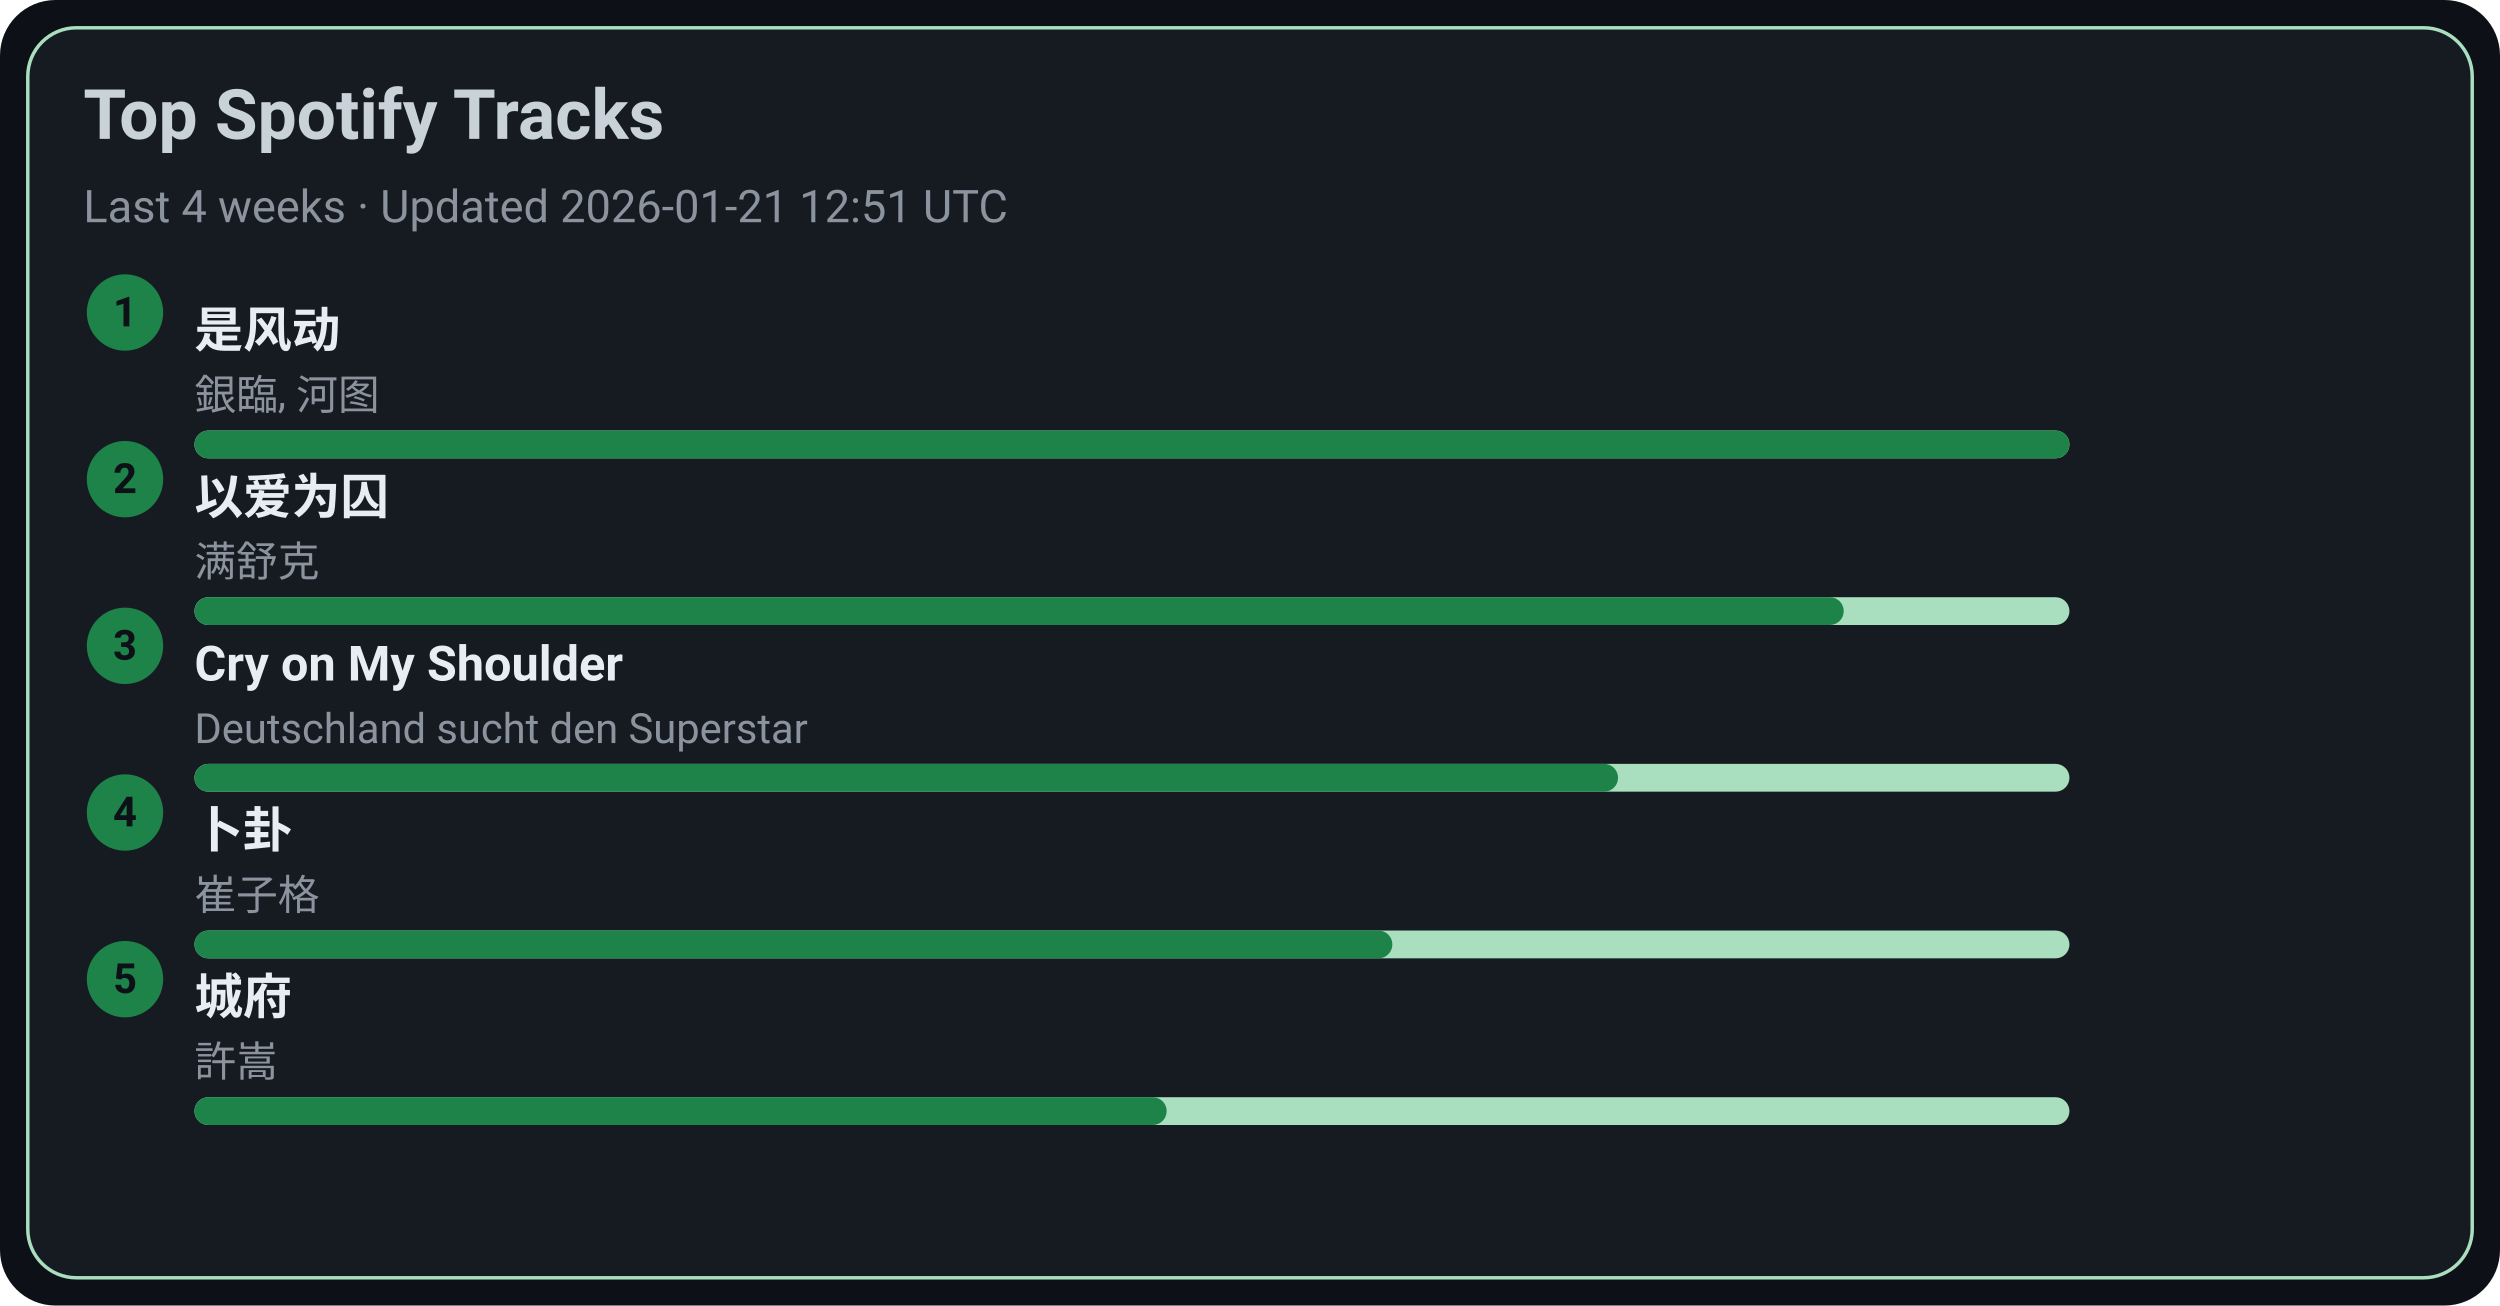
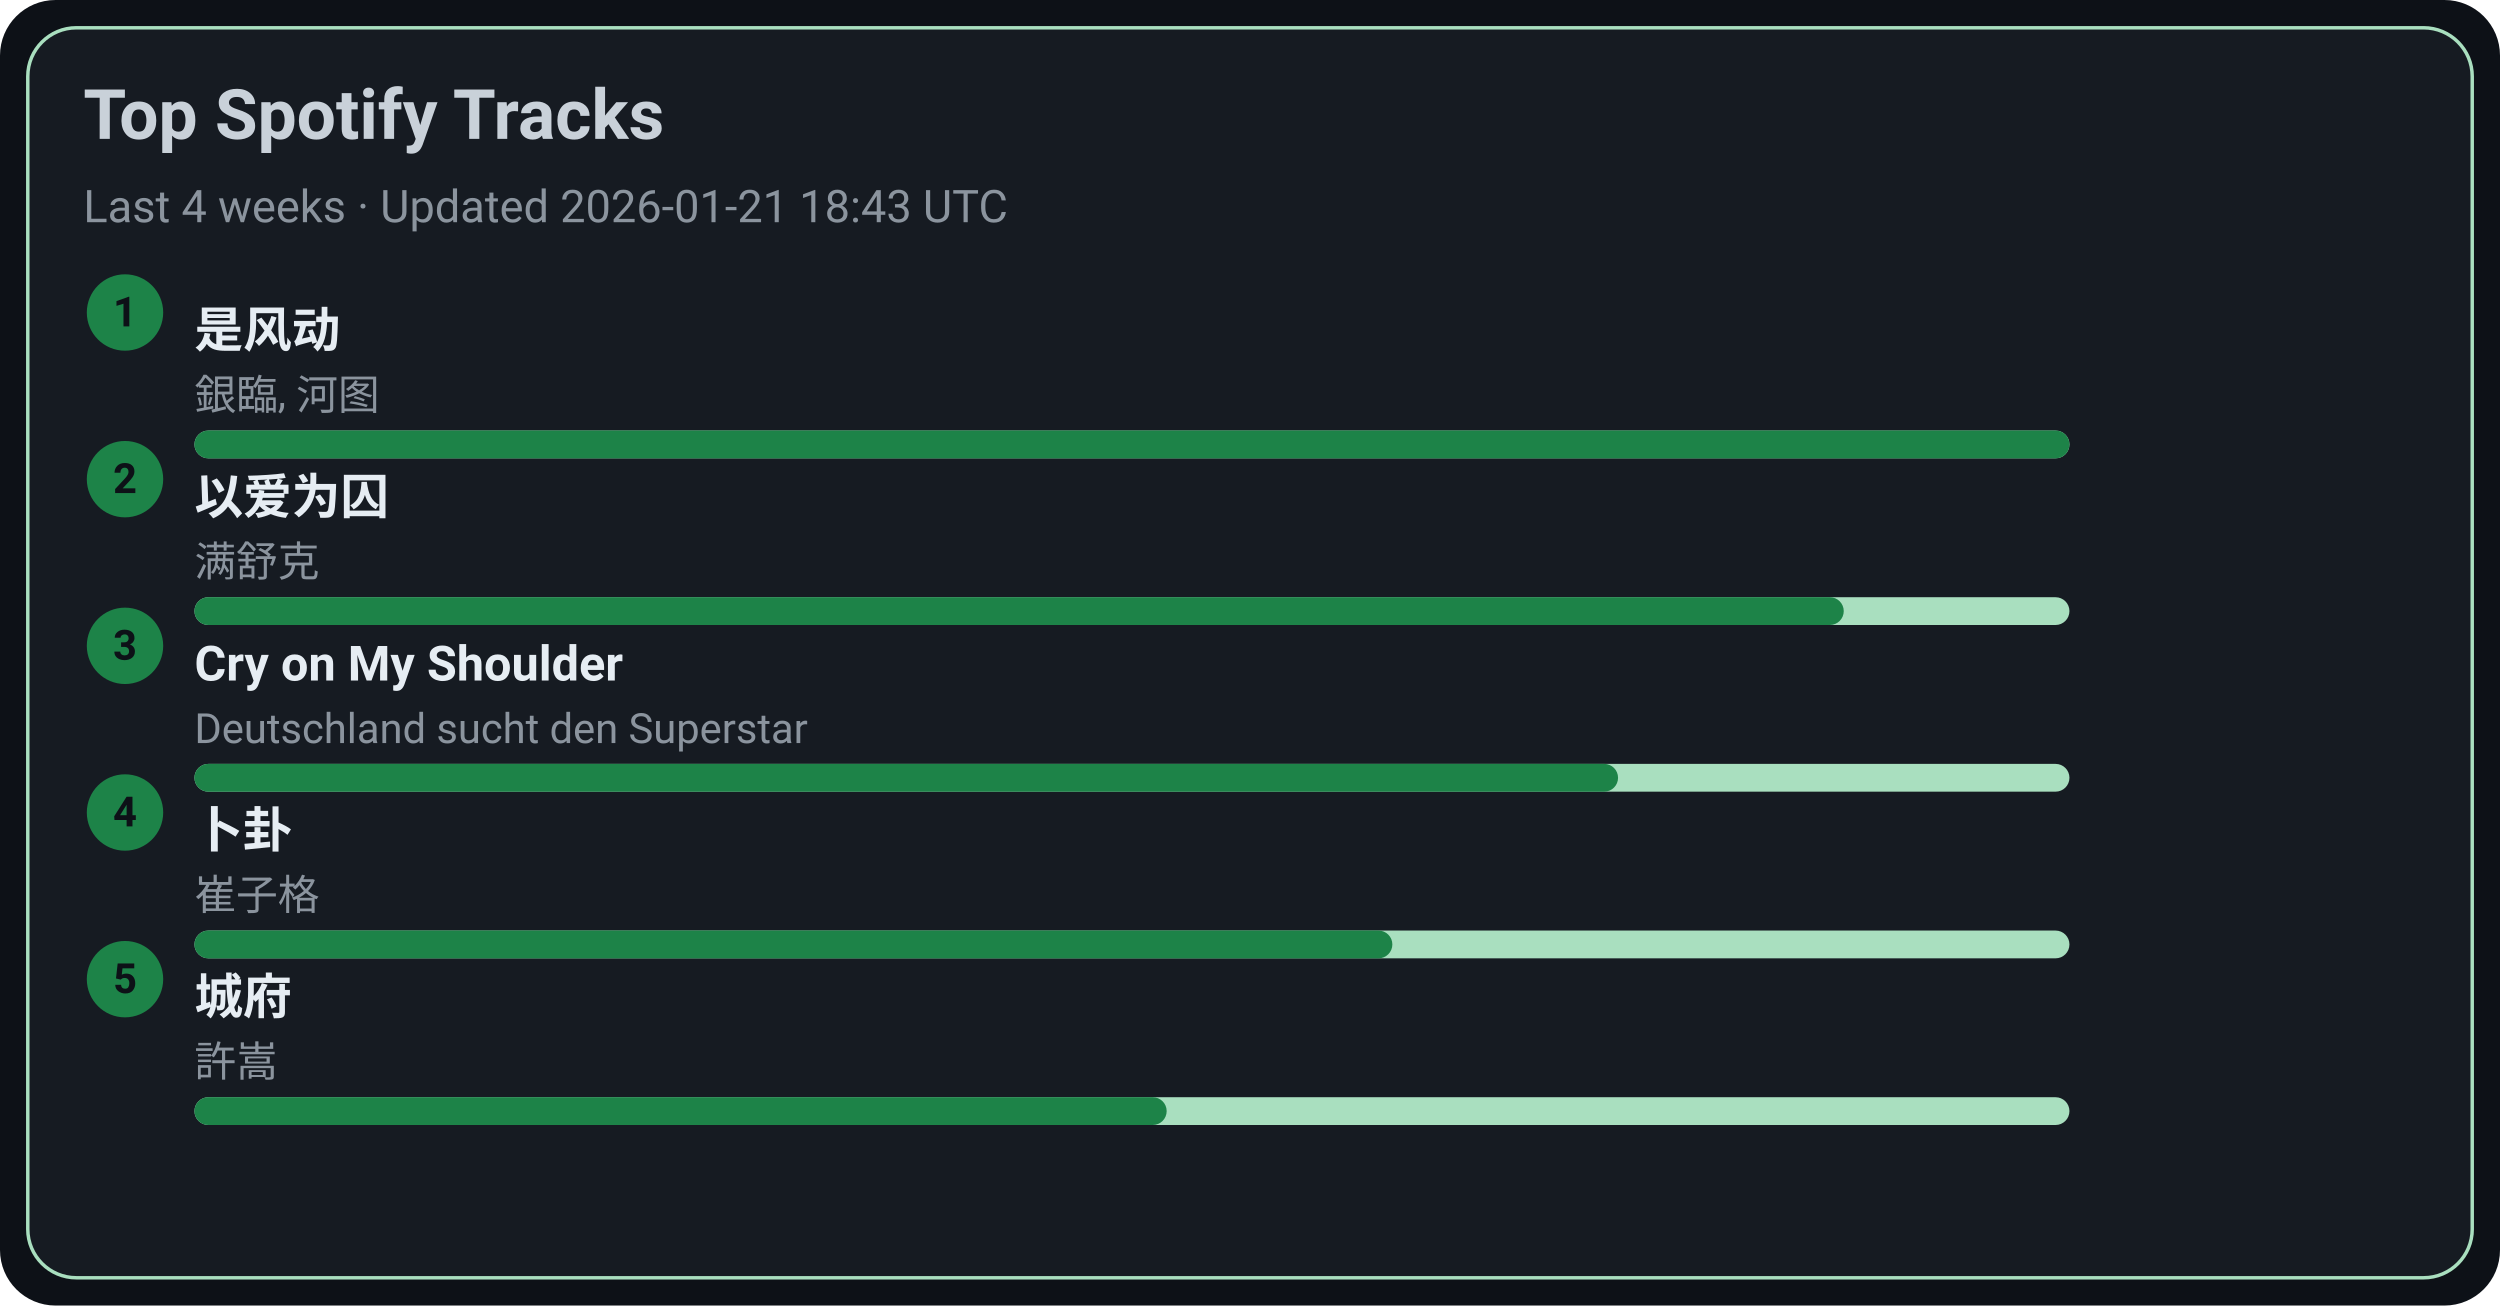
<svg xmlns="http://www.w3.org/2000/svg" width="720" height="376" viewBox="0 0 720 376">
  <style>text{font-family:-apple-system,BlinkMacSystemFont,Segoe UI,Roboto,Ubuntu,Helvetica Neue,Arial,Noto Sans,sans-serif}</style>
  <rect width="720" height="376" rx="16" fill="#0d1117" />
  <rect x="8" y="8" width="704" height="360" rx="14" fill="#161b22" stroke="#A9DFBF" />
  <text x="24" y="40" font-size="20" fill="#c9d1d9" font-weight="600">Top Spotify Tracks</text>
-   <text x="24" y="64" font-size="13" fill="#8b949e">Last 4 weeks · Updated 2026-01-21 12:51 UTC</text>
+   <text x="24" y="64" font-size="13" fill="#8b949e">Last 4 weeks · Updated 2026-01-21 18:43 UTC</text>
  <circle cx="36" cy="90" r="11" fill="#1D8348" />
  <text x="36" y="94" text-anchor="middle" font-size="12" fill="#0d1117" font-weight="700">1</text>
  <a href="https://open.spotify.com/track/3lePQ8c4jq7bTePsXEmslh" target="_blank" rel="noopener noreferrer">
    <text x="56" y="100" font-size="14" fill="#e6edf3" font-weight="600">是风动</text>
  </a>
  <text x="56" y="118" font-size="12" fill="#8b949e">銀臨, 河图</text>
  <rect x="56" y="124" width="540" height="8" rx="4" fill="#A9DFBF" />
  <rect x="56" y="124" width="540" height="8" rx="4" fill="#1D8348" />
  <circle cx="36" cy="138" r="11" fill="#1D8348" />
  <text x="36" y="142" text-anchor="middle" font-size="12" fill="#0d1117" font-weight="700">2</text>
  <a href="https://open.spotify.com/track/0RW2LEfGQK5BaIho6sSLqf" target="_blank" rel="noopener noreferrer">
    <text x="56" y="148" font-size="14" fill="#e6edf3" font-weight="600">以爱为囚</text>
  </a>
  <text x="56" y="166" font-size="12" fill="#8b949e">满舒克</text>
  <rect x="56" y="172" width="540" height="8" rx="4" fill="#A9DFBF" />
  <rect x="56" y="172" width="475" height="8" rx="4" fill="#1D8348" />
  <circle cx="36" cy="186" r="11" fill="#1D8348" />
  <text x="36" y="190" text-anchor="middle" font-size="12" fill="#0d1117" font-weight="700">3</text>
  <a href="https://open.spotify.com/track/6usmG2MoD0C0Lc2pNgCVWV" target="_blank" rel="noopener noreferrer">
    <text x="56" y="196" font-size="14" fill="#e6edf3" font-weight="600">Cry on My Shoulder</text>
  </a>
  <text x="56" y="214" font-size="12" fill="#8b949e">Deutschland sucht den Superstar</text>
  <rect x="56" y="220" width="540" height="8" rx="4" fill="#A9DFBF" />
  <rect x="56" y="220" width="410" height="8" rx="4" fill="#1D8348" />
  <circle cx="36" cy="234" r="11" fill="#1D8348" />
  <text x="36" y="238" text-anchor="middle" font-size="12" fill="#0d1117" font-weight="700">4</text>
  <a href="https://open.spotify.com/track/4ToeYifpQaikbYa7krOD6s" target="_blank" rel="noopener noreferrer">
    <text x="56" y="244" font-size="14" fill="#e6edf3" font-weight="600">卜卦</text>
  </a>
  <text x="56" y="262" font-size="12" fill="#8b949e">崔子格</text>
  <rect x="56" y="268" width="540" height="8" rx="4" fill="#A9DFBF" />
  <rect x="56" y="268" width="345" height="8" rx="4" fill="#1D8348" />
  <circle cx="36" cy="282" r="11" fill="#1D8348" />
  <text x="36" y="286" text-anchor="middle" font-size="12" fill="#0d1117" font-weight="700">5</text>
  <a href="https://open.spotify.com/track/4AmlSf7hye0QVpnHCcEoEw" target="_blank" rel="noopener noreferrer">
    <text x="56" y="292" font-size="14" fill="#e6edf3" font-weight="600">城府</text>
  </a>
  <text x="56" y="310" font-size="12" fill="#8b949e">許嵩</text>
  <rect x="56" y="316" width="540" height="8" rx="4" fill="#A9DFBF" />
  <rect x="56" y="316" width="280" height="8" rx="4" fill="#1D8348" />
</svg>
